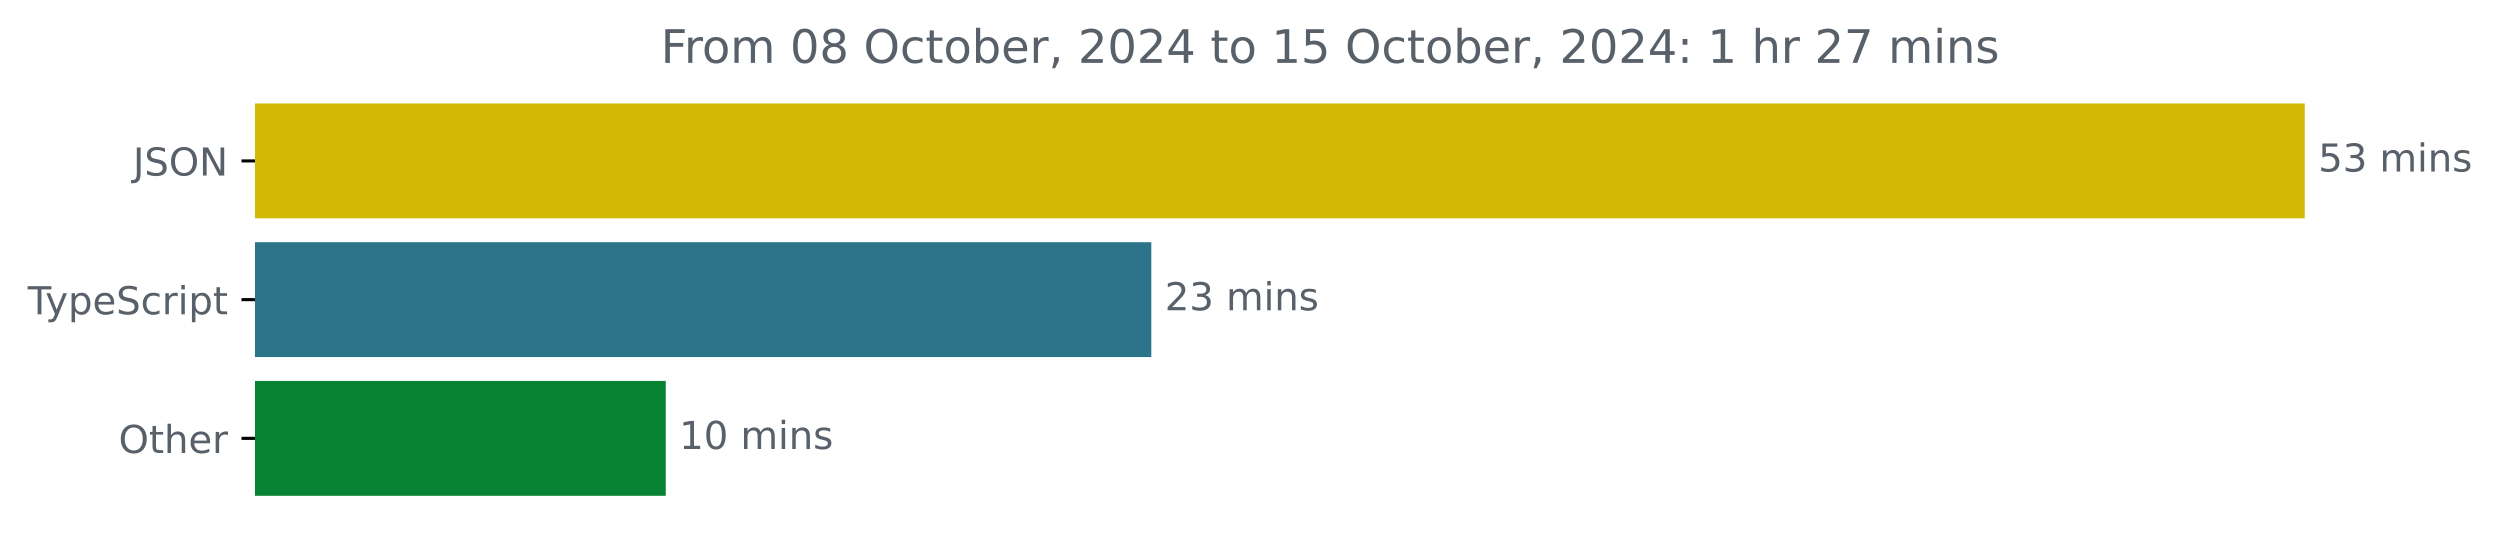
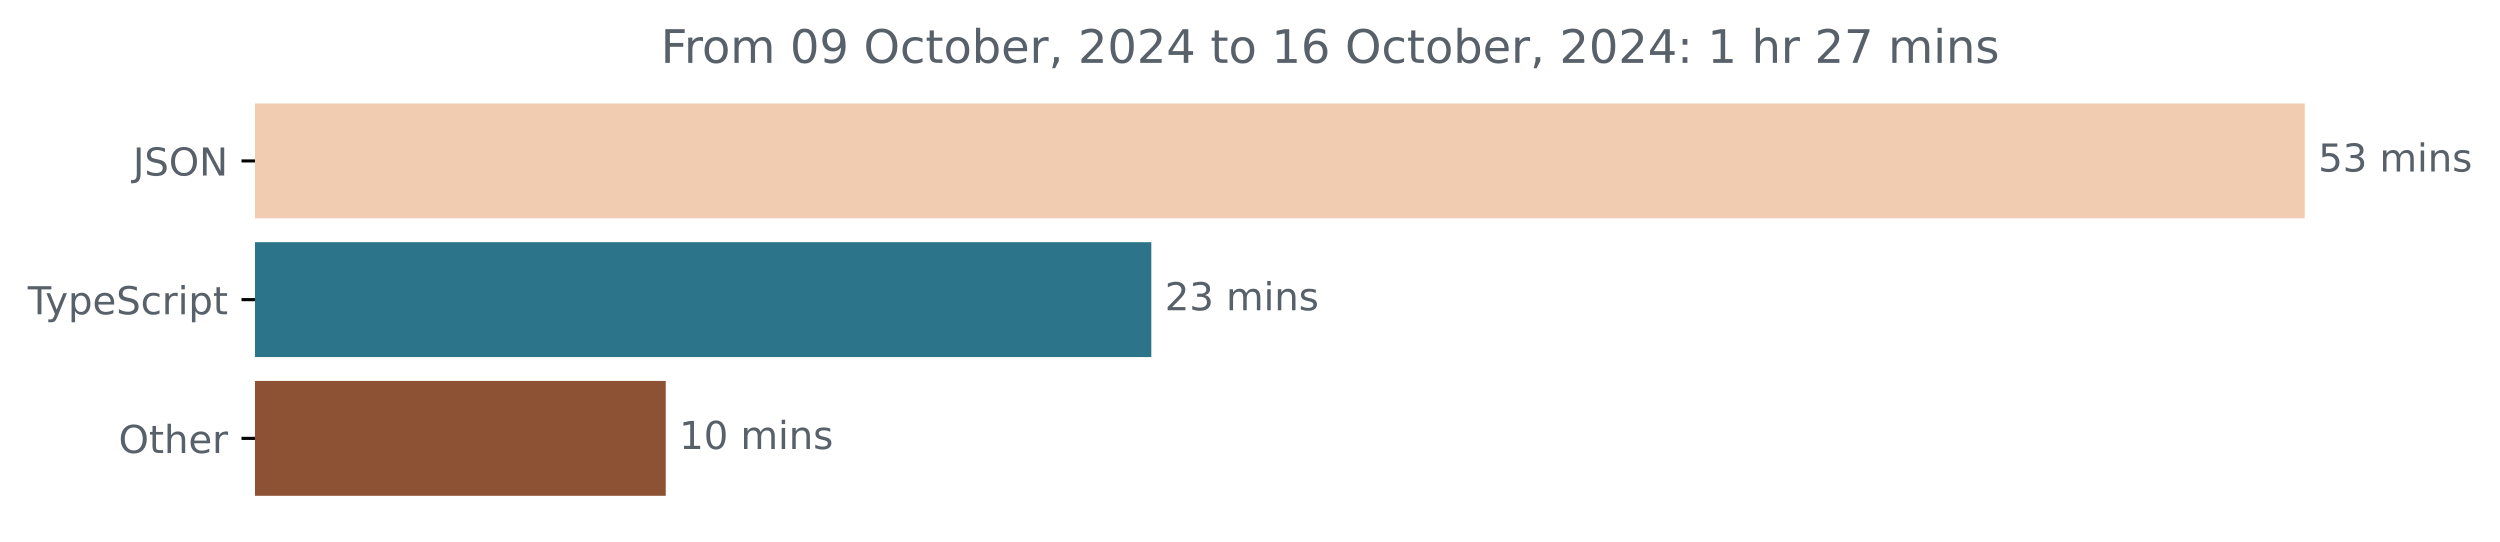
<svg xmlns="http://www.w3.org/2000/svg" xmlns:xlink="http://www.w3.org/1999/xlink" width="648.768pt" height="140.398pt" viewBox="0 0 648.768 140.398" version="1.1">
  <defs>
    <style type="text/css">*{stroke-linejoin: round; stroke-linecap: butt}</style>
  </defs>
  <g id="figure_1">
    <g id="patch_1">
      <path d="M -0 140.398  L 648.768 140.398  L 648.768 0  L -0 0  L -0 140.398  z " style="fill: none" />
    </g>
    <g id="axes_1">
      <g id="patch_2">
-         <path d="M 66.17 27.358  L 597.599 27.358  L 597.599 56.158  L 66.17 56.158  z " clip-path="url(#pd019f1b265)" style="fill: #d2b906; stroke: #d2b906; stroke-linejoin: miter" />
+         <path d="M 66.17 27.358  L 597.599 27.358  L 597.599 56.158  L 66.17 56.158  z " clip-path="url(#p6a97b4ffa7)" style="fill: #f2ccb0; stroke: #f2ccb0; stroke-linejoin: miter" />
      </g>
      <g id="patch_3">
-         <path d="M 66.17 63.358  L 298.274 63.358  L 298.274 92.158  L 66.17 92.158  z " clip-path="url(#pd019f1b265)" style="fill: #2b7489; stroke: #2b7489; stroke-linejoin: miter" />
+         <path d="M 66.17 63.358  L 298.274 63.358  L 298.274 92.158  L 66.17 92.158  z " clip-path="url(#p6a97b4ffa7)" style="fill: #2b7489; stroke: #2b7489; stroke-linejoin: miter" />
      </g>
      <g id="patch_4">
-         <path d="M 66.17 99.358  L 172.265 99.358  L 172.265 128.158  L 66.17 128.158  z " clip-path="url(#pd019f1b265)" style="fill: #068232; stroke: #068232; stroke-linejoin: miter" />
+         <path d="M 66.17 99.358  L 172.265 99.358  L 172.265 128.158  L 66.17 128.158  z " clip-path="url(#p6a97b4ffa7)" style="fill: #8d5134; stroke: #8d5134; stroke-linejoin: miter" />
      </g>
      <g id="matplotlib.axis_1" />
      <g id="matplotlib.axis_2">
        <g id="ytick_1">
          <g id="line2d_1">
            <defs>
-               <path id="me81637d83a" d="M 0 0  L -3.5 0  " style="stroke: #000000; stroke-width: 0.8" />
+               <path id="m1ffca9daac" d="M 0 0  L -3.5 0  " style="stroke: #000000; stroke-width: 0.8" />
            </defs>
            <g>
-               <use xlink:href="#me81637d83a" x="66.17" y="41.758" style="stroke: #000000; stroke-width: 0.8" />
+               <use xlink:href="#m1ffca9daac" x="66.17" y="41.758" style="stroke: #000000; stroke-width: 0.8" />
            </g>
          </g>
          <g id="text_1">
            <g style="fill: #586069" transform="translate(34.51875 45.55734) scale(0.1 -0.1)">
              <defs>
                <path id="DejaVuSans-4a" d="M 628 4666  L 1259 4666  L 1259 325  Q 1259 -519 939 -900  Q 619 -1281 -91 -1281  L -331 -1281  L -331 -750  L -134 -750  Q 284 -750 456 -515  Q 628 -281 628 325  L 628 4666  z " transform="scale(0.015625)" />
                <path id="DejaVuSans-53" d="M 3425 4513  L 3425 3897  Q 3066 4069 2747 4153  Q 2428 4238 2131 4238  Q 1616 4238 1336 4038  Q 1056 3838 1056 3469  Q 1056 3159 1242 3001  Q 1428 2844 1947 2747  L 2328 2669  Q 3034 2534 3370 2195  Q 3706 1856 3706 1288  Q 3706 609 3251 259  Q 2797 -91 1919 -91  Q 1588 -91 1214 -16  Q 841 59 441 206  L 441 856  Q 825 641 1194 531  Q 1563 422 1919 422  Q 2459 422 2753 634  Q 3047 847 3047 1241  Q 3047 1584 2836 1778  Q 2625 1972 2144 2069  L 1759 2144  Q 1053 2284 737 2584  Q 422 2884 422 3419  Q 422 4038 858 4394  Q 1294 4750 2059 4750  Q 2388 4750 2728 4690  Q 3069 4631 3425 4513  z " transform="scale(0.015625)" />
                <path id="DejaVuSans-4f" d="M 2522 4238  Q 1834 4238 1429 3725  Q 1025 3213 1025 2328  Q 1025 1447 1429 934  Q 1834 422 2522 422  Q 3209 422 3611 934  Q 4013 1447 4013 2328  Q 4013 3213 3611 3725  Q 3209 4238 2522 4238  z M 2522 4750  Q 3503 4750 4090 4092  Q 4678 3434 4678 2328  Q 4678 1225 4090 567  Q 3503 -91 2522 -91  Q 1538 -91 948 565  Q 359 1222 359 2328  Q 359 3434 948 4092  Q 1538 4750 2522 4750  z " transform="scale(0.015625)" />
                <path id="DejaVuSans-4e" d="M 628 4666  L 1478 4666  L 3547 763  L 3547 4666  L 4159 4666  L 4159 0  L 3309 0  L 1241 3903  L 1241 0  L 628 0  L 628 4666  z " transform="scale(0.015625)" />
              </defs>
              <use xlink:href="#DejaVuSans-4a" />
              <use xlink:href="#DejaVuSans-53" x="29.492" />
              <use xlink:href="#DejaVuSans-4f" x="92.969" />
              <use xlink:href="#DejaVuSans-4e" x="171.68" />
            </g>
          </g>
        </g>
        <g id="ytick_2">
          <g id="line2d_2">
            <g>
-               <use xlink:href="#me81637d83a" x="66.17" y="77.758" style="stroke: #000000; stroke-width: 0.8" />
+               <use xlink:href="#m1ffca9daac" x="66.17" y="77.758" style="stroke: #000000; stroke-width: 0.8" />
            </g>
          </g>
          <g id="text_2">
            <g style="fill: #586069" transform="translate(7.2 81.55734) scale(0.1 -0.1)">
              <defs>
                <path id="DejaVuSans-54" d="M -19 4666  L 3928 4666  L 3928 4134  L 2272 4134  L 2272 0  L 1638 0  L 1638 4134  L -19 4134  L -19 4666  z " transform="scale(0.015625)" />
                <path id="DejaVuSans-79" d="M 2059 -325  Q 1816 -950 1584 -1140  Q 1353 -1331 966 -1331  L 506 -1331  L 506 -850  L 844 -850  Q 1081 -850 1212 -737  Q 1344 -625 1503 -206  L 1606 56  L 191 3500  L 800 3500  L 1894 763  L 2988 3500  L 3597 3500  L 2059 -325  z " transform="scale(0.015625)" />
                <path id="DejaVuSans-70" d="M 1159 525  L 1159 -1331  L 581 -1331  L 581 3500  L 1159 3500  L 1159 2969  Q 1341 3281 1617 3432  Q 1894 3584 2278 3584  Q 2916 3584 3314 3078  Q 3713 2572 3713 1747  Q 3713 922 3314 415  Q 2916 -91 2278 -91  Q 1894 -91 1617 61  Q 1341 213 1159 525  z M 3116 1747  Q 3116 2381 2855 2742  Q 2594 3103 2138 3103  Q 1681 3103 1420 2742  Q 1159 2381 1159 1747  Q 1159 1113 1420 752  Q 1681 391 2138 391  Q 2594 391 2855 752  Q 3116 1113 3116 1747  z " transform="scale(0.015625)" />
                <path id="DejaVuSans-65" d="M 3597 1894  L 3597 1613  L 953 1613  Q 991 1019 1311 708  Q 1631 397 2203 397  Q 2534 397 2845 478  Q 3156 559 3463 722  L 3463 178  Q 3153 47 2828 -22  Q 2503 -91 2169 -91  Q 1331 -91 842 396  Q 353 884 353 1716  Q 353 2575 817 3079  Q 1281 3584 2069 3584  Q 2775 3584 3186 3129  Q 3597 2675 3597 1894  z M 3022 2063  Q 3016 2534 2758 2815  Q 2500 3097 2075 3097  Q 1594 3097 1305 2825  Q 1016 2553 972 2059  L 3022 2063  z " transform="scale(0.015625)" />
                <path id="DejaVuSans-63" d="M 3122 3366  L 3122 2828  Q 2878 2963 2633 3030  Q 2388 3097 2138 3097  Q 1578 3097 1268 2742  Q 959 2388 959 1747  Q 959 1106 1268 751  Q 1578 397 2138 397  Q 2388 397 2633 464  Q 2878 531 3122 666  L 3122 134  Q 2881 22 2623 -34  Q 2366 -91 2075 -91  Q 1284 -91 818 406  Q 353 903 353 1747  Q 353 2603 823 3093  Q 1294 3584 2113 3584  Q 2378 3584 2631 3529  Q 2884 3475 3122 3366  z " transform="scale(0.015625)" />
                <path id="DejaVuSans-72" d="M 2631 2963  Q 2534 3019 2420 3045  Q 2306 3072 2169 3072  Q 1681 3072 1420 2755  Q 1159 2438 1159 1844  L 1159 0  L 581 0  L 581 3500  L 1159 3500  L 1159 2956  Q 1341 3275 1631 3429  Q 1922 3584 2338 3584  Q 2397 3584 2469 3576  Q 2541 3569 2628 3553  L 2631 2963  z " transform="scale(0.015625)" />
                <path id="DejaVuSans-69" d="M 603 3500  L 1178 3500  L 1178 0  L 603 0  L 603 3500  z M 603 4863  L 1178 4863  L 1178 4134  L 603 4134  L 603 4863  z " transform="scale(0.015625)" />
                <path id="DejaVuSans-74" d="M 1172 4494  L 1172 3500  L 2356 3500  L 2356 3053  L 1172 3053  L 1172 1153  Q 1172 725 1289 603  Q 1406 481 1766 481  L 2356 481  L 2356 0  L 1766 0  Q 1100 0 847 248  Q 594 497 594 1153  L 594 3053  L 172 3053  L 172 3500  L 594 3500  L 594 4494  L 1172 4494  z " transform="scale(0.015625)" />
              </defs>
              <use xlink:href="#DejaVuSans-54" />
              <use xlink:href="#DejaVuSans-79" x="45.459" />
              <use xlink:href="#DejaVuSans-70" x="104.639" />
              <use xlink:href="#DejaVuSans-65" x="168.115" />
              <use xlink:href="#DejaVuSans-53" x="229.639" />
              <use xlink:href="#DejaVuSans-63" x="293.115" />
              <use xlink:href="#DejaVuSans-72" x="348.096" />
              <use xlink:href="#DejaVuSans-69" x="389.209" />
              <use xlink:href="#DejaVuSans-70" x="416.992" />
              <use xlink:href="#DejaVuSans-74" x="480.469" />
            </g>
          </g>
        </g>
        <g id="ytick_3">
          <g id="line2d_3">
            <g>
-               <use xlink:href="#me81637d83a" x="66.17" y="113.758" style="stroke: #000000; stroke-width: 0.8" />
+               <use xlink:href="#m1ffca9daac" x="66.17" y="113.758" style="stroke: #000000; stroke-width: 0.8" />
            </g>
          </g>
          <g id="text_3">
            <g style="fill: #586069" transform="translate(30.77656 117.5573) scale(0.1 -0.1)">
              <defs>
                <path id="DejaVuSans-68" d="M 3513 2113  L 3513 0  L 2938 0  L 2938 2094  Q 2938 2591 2744 2837  Q 2550 3084 2163 3084  Q 1697 3084 1428 2787  Q 1159 2491 1159 1978  L 1159 0  L 581 0  L 581 4863  L 1159 4863  L 1159 2956  Q 1366 3272 1645 3428  Q 1925 3584 2291 3584  Q 2894 3584 3203 3211  Q 3513 2838 3513 2113  z " transform="scale(0.015625)" />
              </defs>
              <use xlink:href="#DejaVuSans-4f" />
              <use xlink:href="#DejaVuSans-74" x="78.711" />
              <use xlink:href="#DejaVuSans-68" x="117.92" />
              <use xlink:href="#DejaVuSans-65" x="181.299" />
              <use xlink:href="#DejaVuSans-72" x="242.822" />
            </g>
          </g>
        </g>
      </g>
      <g id="text_4">
        <g style="fill: #586069" transform="translate(601.5989 44.5175) scale(0.1 -0.1)">
          <defs>
            <path id="DejaVuSans-35" d="M 691 4666  L 3169 4666  L 3169 4134  L 1269 4134  L 1269 2991  Q 1406 3038 1543 3061  Q 1681 3084 1819 3084  Q 2600 3084 3056 2656  Q 3513 2228 3513 1497  Q 3513 744 3044 326  Q 2575 -91 1722 -91  Q 1428 -91 1123 -41  Q 819 9 494 109  L 494 744  Q 775 591 1075 516  Q 1375 441 1709 441  Q 2250 441 2565 725  Q 2881 1009 2881 1497  Q 2881 1984 2565 2268  Q 2250 2553 1709 2553  Q 1456 2553 1204 2497  Q 953 2441 691 2322  L 691 4666  z " transform="scale(0.015625)" />
            <path id="DejaVuSans-33" d="M 2597 2516  Q 3050 2419 3304 2112  Q 3559 1806 3559 1356  Q 3559 666 3084 287  Q 2609 -91 1734 -91  Q 1441 -91 1130 -33  Q 819 25 488 141  L 488 750  Q 750 597 1062 519  Q 1375 441 1716 441  Q 2309 441 2620 675  Q 2931 909 2931 1356  Q 2931 1769 2642 2001  Q 2353 2234 1838 2234  L 1294 2234  L 1294 2753  L 1863 2753  Q 2328 2753 2575 2939  Q 2822 3125 2822 3475  Q 2822 3834 2567 4026  Q 2313 4219 1838 4219  Q 1578 4219 1281 4162  Q 984 4106 628 3988  L 628 4550  Q 988 4650 1302 4700  Q 1616 4750 1894 4750  Q 2613 4750 3031 4423  Q 3450 4097 3450 3541  Q 3450 3153 3228 2886  Q 3006 2619 2597 2516  z " transform="scale(0.015625)" />
            <path id="DejaVuSans-20" transform="scale(0.015625)" />
            <path id="DejaVuSans-6d" d="M 3328 2828  Q 3544 3216 3844 3400  Q 4144 3584 4550 3584  Q 5097 3584 5394 3201  Q 5691 2819 5691 2113  L 5691 0  L 5113 0  L 5113 2094  Q 5113 2597 4934 2840  Q 4756 3084 4391 3084  Q 3944 3084 3684 2787  Q 3425 2491 3425 1978  L 3425 0  L 2847 0  L 2847 2094  Q 2847 2600 2669 2842  Q 2491 3084 2119 3084  Q 1678 3084 1418 2786  Q 1159 2488 1159 1978  L 1159 0  L 581 0  L 581 3500  L 1159 3500  L 1159 2956  Q 1356 3278 1631 3431  Q 1906 3584 2284 3584  Q 2666 3584 2933 3390  Q 3200 3197 3328 2828  z " transform="scale(0.015625)" />
            <path id="DejaVuSans-6e" d="M 3513 2113  L 3513 0  L 2938 0  L 2938 2094  Q 2938 2591 2744 2837  Q 2550 3084 2163 3084  Q 1697 3084 1428 2787  Q 1159 2491 1159 1978  L 1159 0  L 581 0  L 581 3500  L 1159 3500  L 1159 2956  Q 1366 3272 1645 3428  Q 1925 3584 2291 3584  Q 2894 3584 3203 3211  Q 3513 2838 3513 2113  z " transform="scale(0.015625)" />
            <path id="DejaVuSans-73" d="M 2834 3397  L 2834 2853  Q 2591 2978 2328 3040  Q 2066 3103 1784 3103  Q 1356 3103 1142 2972  Q 928 2841 928 2578  Q 928 2378 1081 2264  Q 1234 2150 1697 2047  L 1894 2003  Q 2506 1872 2764 1633  Q 3022 1394 3022 966  Q 3022 478 2636 193  Q 2250 -91 1575 -91  Q 1294 -91 989 -36  Q 684 19 347 128  L 347 722  Q 666 556 975 473  Q 1284 391 1588 391  Q 1994 391 2212 530  Q 2431 669 2431 922  Q 2431 1156 2273 1281  Q 2116 1406 1581 1522  L 1381 1569  Q 847 1681 609 1914  Q 372 2147 372 2553  Q 372 3047 722 3315  Q 1072 3584 1716 3584  Q 2034 3584 2315 3537  Q 2597 3491 2834 3397  z " transform="scale(0.015625)" />
          </defs>
          <use xlink:href="#DejaVuSans-35" />
          <use xlink:href="#DejaVuSans-33" x="63.623" />
          <use xlink:href="#DejaVuSans-20" x="127.246" />
          <use xlink:href="#DejaVuSans-6d" x="159.033" />
          <use xlink:href="#DejaVuSans-69" x="256.445" />
          <use xlink:href="#DejaVuSans-6e" x="284.229" />
          <use xlink:href="#DejaVuSans-73" x="347.607" />
        </g>
      </g>
      <g id="text_5">
        <g style="fill: #586069" transform="translate(302.2735 80.5175) scale(0.1 -0.1)">
          <defs>
            <path id="DejaVuSans-32" d="M 1228 531  L 3431 531  L 3431 0  L 469 0  L 469 531  Q 828 903 1448 1529  Q 2069 2156 2228 2338  Q 2531 2678 2651 2914  Q 2772 3150 2772 3378  Q 2772 3750 2511 3984  Q 2250 4219 1831 4219  Q 1534 4219 1204 4116  Q 875 4013 500 3803  L 500 4441  Q 881 4594 1212 4672  Q 1544 4750 1819 4750  Q 2544 4750 2975 4387  Q 3406 4025 3406 3419  Q 3406 3131 3298 2873  Q 3191 2616 2906 2266  Q 2828 2175 2409 1742  Q 1991 1309 1228 531  z " transform="scale(0.015625)" />
          </defs>
          <use xlink:href="#DejaVuSans-32" />
          <use xlink:href="#DejaVuSans-33" x="63.623" />
          <use xlink:href="#DejaVuSans-20" x="127.246" />
          <use xlink:href="#DejaVuSans-6d" x="159.033" />
          <use xlink:href="#DejaVuSans-69" x="256.445" />
          <use xlink:href="#DejaVuSans-6e" x="284.229" />
          <use xlink:href="#DejaVuSans-73" x="347.607" />
        </g>
      </g>
      <g id="text_6">
        <g style="fill: #586069" transform="translate(176.2647 116.5175) scale(0.1 -0.1)">
          <defs>
            <path id="DejaVuSans-31" d="M 794 531  L 1825 531  L 1825 4091  L 703 3866  L 703 4441  L 1819 4666  L 2450 4666  L 2450 531  L 3481 531  L 3481 0  L 794 0  L 794 531  z " transform="scale(0.015625)" />
            <path id="DejaVuSans-30" d="M 2034 4250  Q 1547 4250 1301 3770  Q 1056 3291 1056 2328  Q 1056 1369 1301 889  Q 1547 409 2034 409  Q 2525 409 2770 889  Q 3016 1369 3016 2328  Q 3016 3291 2770 3770  Q 2525 4250 2034 4250  z M 2034 4750  Q 2819 4750 3233 4129  Q 3647 3509 3647 2328  Q 3647 1150 3233 529  Q 2819 -91 2034 -91  Q 1250 -91 836 529  Q 422 1150 422 2328  Q 422 3509 836 4129  Q 1250 4750 2034 4750  z " transform="scale(0.015625)" />
          </defs>
          <use xlink:href="#DejaVuSans-31" />
          <use xlink:href="#DejaVuSans-30" x="63.623" />
          <use xlink:href="#DejaVuSans-20" x="127.246" />
          <use xlink:href="#DejaVuSans-6d" x="159.033" />
          <use xlink:href="#DejaVuSans-69" x="256.445" />
          <use xlink:href="#DejaVuSans-6e" x="284.229" />
          <use xlink:href="#DejaVuSans-73" x="347.607" />
        </g>
      </g>
      <g id="text_7">
        <g style="fill: #586069" transform="translate(171.4759 16.31812) scale(0.12 -0.12)">
          <defs>
            <path id="DejaVuSans-46" d="M 628 4666  L 3309 4666  L 3309 4134  L 1259 4134  L 1259 2759  L 3109 2759  L 3109 2228  L 1259 2228  L 1259 0  L 628 0  L 628 4666  z " transform="scale(0.015625)" />
            <path id="DejaVuSans-6f" d="M 1959 3097  Q 1497 3097 1228 2736  Q 959 2375 959 1747  Q 959 1119 1226 758  Q 1494 397 1959 397  Q 2419 397 2687 759  Q 2956 1122 2956 1747  Q 2956 2369 2687 2733  Q 2419 3097 1959 3097  z M 1959 3584  Q 2709 3584 3137 3096  Q 3566 2609 3566 1747  Q 3566 888 3137 398  Q 2709 -91 1959 -91  Q 1206 -91 779 398  Q 353 888 353 1747  Q 353 2609 779 3096  Q 1206 3584 1959 3584  z " transform="scale(0.015625)" />
-             <path id="DejaVuSans-38" d="M 2034 2216  Q 1584 2216 1326 1975  Q 1069 1734 1069 1313  Q 1069 891 1326 650  Q 1584 409 2034 409  Q 2484 409 2743 651  Q 3003 894 3003 1313  Q 3003 1734 2745 1975  Q 2488 2216 2034 2216  z M 1403 2484  Q 997 2584 770 2862  Q 544 3141 544 3541  Q 544 4100 942 4425  Q 1341 4750 2034 4750  Q 2731 4750 3128 4425  Q 3525 4100 3525 3541  Q 3525 3141 3298 2862  Q 3072 2584 2669 2484  Q 3125 2378 3379 2068  Q 3634 1759 3634 1313  Q 3634 634 3220 271  Q 2806 -91 2034 -91  Q 1263 -91 848 271  Q 434 634 434 1313  Q 434 1759 690 2068  Q 947 2378 1403 2484  z M 1172 3481  Q 1172 3119 1398 2916  Q 1625 2713 2034 2713  Q 2441 2713 2670 2916  Q 2900 3119 2900 3481  Q 2900 3844 2670 4047  Q 2441 4250 2034 4250  Q 1625 4250 1398 4047  Q 1172 3844 1172 3481  z " transform="scale(0.015625)" />
+             <path id="DejaVuSans-39" d="M 703 97  L 703 672  Q 941 559 1184 500  Q 1428 441 1663 441  Q 2288 441 2617 861  Q 2947 1281 2994 2138  Q 2813 1869 2534 1725  Q 2256 1581 1919 1581  Q 1219 1581 811 2004  Q 403 2428 403 3163  Q 403 3881 828 4315  Q 1253 4750 1959 4750  Q 2769 4750 3195 4129  Q 3622 3509 3622 2328  Q 3622 1225 3098 567  Q 2575 -91 1691 -91  Q 1453 -91 1209 -44  Q 966 3 703 97  z M 1959 2075  Q 2384 2075 2632 2365  Q 2881 2656 2881 3163  Q 2881 3666 2632 3958  Q 2384 4250 1959 4250  Q 1534 4250 1286 3958  Q 1038 3666 1038 3163  Q 1038 2656 1286 2365  Q 1534 2075 1959 2075  z " transform="scale(0.015625)" />
            <path id="DejaVuSans-62" d="M 3116 1747  Q 3116 2381 2855 2742  Q 2594 3103 2138 3103  Q 1681 3103 1420 2742  Q 1159 2381 1159 1747  Q 1159 1113 1420 752  Q 1681 391 2138 391  Q 2594 391 2855 752  Q 3116 1113 3116 1747  z M 1159 2969  Q 1341 3281 1617 3432  Q 1894 3584 2278 3584  Q 2916 3584 3314 3078  Q 3713 2572 3713 1747  Q 3713 922 3314 415  Q 2916 -91 2278 -91  Q 1894 -91 1617 61  Q 1341 213 1159 525  L 1159 0  L 581 0  L 581 4863  L 1159 4863  L 1159 2969  z " transform="scale(0.015625)" />
            <path id="DejaVuSans-2c" d="M 750 794  L 1409 794  L 1409 256  L 897 -744  L 494 -744  L 750 256  L 750 794  z " transform="scale(0.015625)" />
            <path id="DejaVuSans-34" d="M 2419 4116  L 825 1625  L 2419 1625  L 2419 4116  z M 2253 4666  L 3047 4666  L 3047 1625  L 3713 1625  L 3713 1100  L 3047 1100  L 3047 0  L 2419 0  L 2419 1100  L 313 1100  L 313 1709  L 2253 4666  z " transform="scale(0.015625)" />
+             <path id="DejaVuSans-36" d="M 2113 2584  Q 1688 2584 1439 2293  Q 1191 2003 1191 1497  Q 1191 994 1439 701  Q 1688 409 2113 409  Q 2538 409 2786 701  Q 3034 994 3034 1497  Q 3034 2003 2786 2293  Q 2538 2584 2113 2584  z M 3366 4563  L 3366 3988  Q 3128 4100 2886 4159  Q 2644 4219 2406 4219  Q 1781 4219 1451 3797  Q 1122 3375 1075 2522  Q 1259 2794 1537 2939  Q 1816 3084 2150 3084  Q 2853 3084 3261 2657  Q 3669 2231 3669 1497  Q 3669 778 3244 343  Q 2819 -91 2113 -91  Q 1303 -91 875 529  Q 447 1150 447 2328  Q 447 3434 972 4092  Q 1497 4750 2381 4750  Q 2619 4750 2861 4703  Q 3103 4656 3366 4563  z " transform="scale(0.015625)" />
            <path id="DejaVuSans-3a" d="M 750 794  L 1409 794  L 1409 0  L 750 0  L 750 794  z M 750 3309  L 1409 3309  L 1409 2516  L 750 2516  L 750 3309  z " transform="scale(0.015625)" />
            <path id="DejaVuSans-37" d="M 525 4666  L 3525 4666  L 3525 4397  L 1831 0  L 1172 0  L 2766 4134  L 525 4134  L 525 4666  z " transform="scale(0.015625)" />
          </defs>
          <use xlink:href="#DejaVuSans-46" />
          <use xlink:href="#DejaVuSans-72" x="50.27" />
          <use xlink:href="#DejaVuSans-6f" x="89.133" />
          <use xlink:href="#DejaVuSans-6d" x="150.314" />
          <use xlink:href="#DejaVuSans-20" x="247.727" />
          <use xlink:href="#DejaVuSans-30" x="279.514" />
-           <use xlink:href="#DejaVuSans-38" x="343.137" />
+           <use xlink:href="#DejaVuSans-39" x="343.137" />
          <use xlink:href="#DejaVuSans-20" x="406.76" />
          <use xlink:href="#DejaVuSans-4f" x="438.547" />
          <use xlink:href="#DejaVuSans-63" x="517.258" />
          <use xlink:href="#DejaVuSans-74" x="572.238" />
          <use xlink:href="#DejaVuSans-6f" x="611.447" />
          <use xlink:href="#DejaVuSans-62" x="672.629" />
          <use xlink:href="#DejaVuSans-65" x="736.105" />
          <use xlink:href="#DejaVuSans-72" x="797.629" />
          <use xlink:href="#DejaVuSans-2c" x="838.742" />
          <use xlink:href="#DejaVuSans-20" x="870.529" />
          <use xlink:href="#DejaVuSans-32" x="902.316" />
          <use xlink:href="#DejaVuSans-30" x="965.939" />
          <use xlink:href="#DejaVuSans-32" x="1029.562" />
          <use xlink:href="#DejaVuSans-34" x="1093.186" />
          <use xlink:href="#DejaVuSans-20" x="1156.809" />
          <use xlink:href="#DejaVuSans-74" x="1188.596" />
          <use xlink:href="#DejaVuSans-6f" x="1227.805" />
          <use xlink:href="#DejaVuSans-20" x="1288.986" />
          <use xlink:href="#DejaVuSans-31" x="1320.773" />
-           <use xlink:href="#DejaVuSans-35" x="1384.396" />
+           <use xlink:href="#DejaVuSans-36" x="1384.396" />
          <use xlink:href="#DejaVuSans-20" x="1448.02" />
          <use xlink:href="#DejaVuSans-4f" x="1479.807" />
          <use xlink:href="#DejaVuSans-63" x="1558.518" />
          <use xlink:href="#DejaVuSans-74" x="1613.498" />
          <use xlink:href="#DejaVuSans-6f" x="1652.707" />
          <use xlink:href="#DejaVuSans-62" x="1713.889" />
          <use xlink:href="#DejaVuSans-65" x="1777.365" />
          <use xlink:href="#DejaVuSans-72" x="1838.889" />
          <use xlink:href="#DejaVuSans-2c" x="1880.002" />
          <use xlink:href="#DejaVuSans-20" x="1911.789" />
          <use xlink:href="#DejaVuSans-32" x="1943.576" />
          <use xlink:href="#DejaVuSans-30" x="2007.199" />
          <use xlink:href="#DejaVuSans-32" x="2070.822" />
          <use xlink:href="#DejaVuSans-34" x="2134.445" />
          <use xlink:href="#DejaVuSans-3a" x="2198.068" />
          <use xlink:href="#DejaVuSans-20" x="2231.76" />
          <use xlink:href="#DejaVuSans-31" x="2263.547" />
          <use xlink:href="#DejaVuSans-20" x="2327.17" />
          <use xlink:href="#DejaVuSans-68" x="2358.957" />
          <use xlink:href="#DejaVuSans-72" x="2422.336" />
          <use xlink:href="#DejaVuSans-20" x="2463.449" />
          <use xlink:href="#DejaVuSans-32" x="2495.236" />
          <use xlink:href="#DejaVuSans-37" x="2558.859" />
          <use xlink:href="#DejaVuSans-20" x="2622.482" />
          <use xlink:href="#DejaVuSans-6d" x="2654.27" />
          <use xlink:href="#DejaVuSans-69" x="2751.682" />
          <use xlink:href="#DejaVuSans-6e" x="2779.465" />
          <use xlink:href="#DejaVuSans-73" x="2842.844" />
        </g>
      </g>
    </g>
  </g>
  <defs>
-     <clipPath id="pd019f1b265">
+     <clipPath id="p6a97b4ffa7">
      <rect x="66.17" y="22.318" width="558" height="110.88" />
    </clipPath>
  </defs>
</svg>
